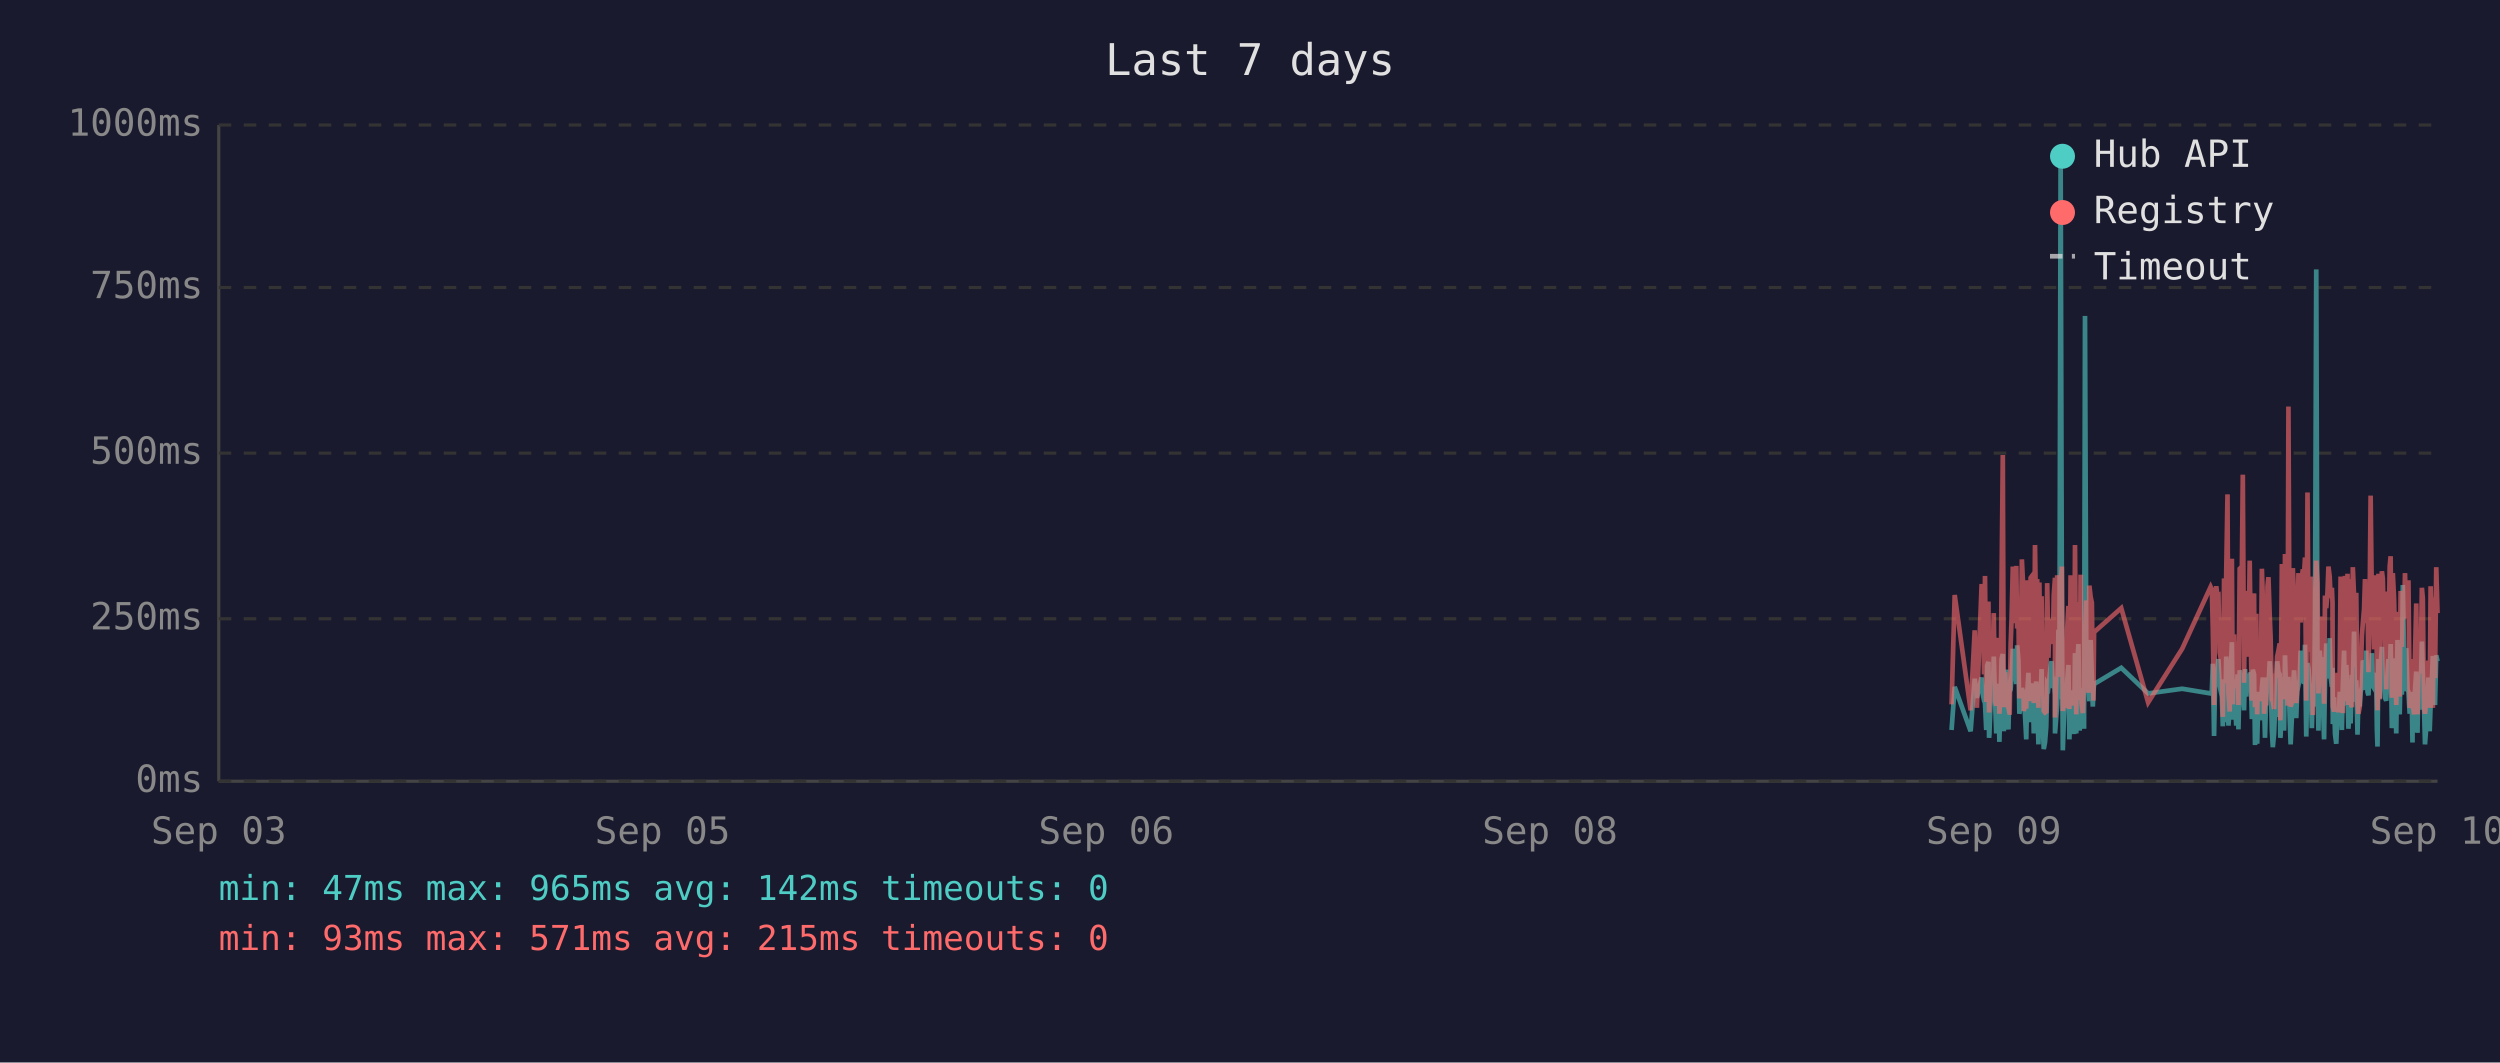
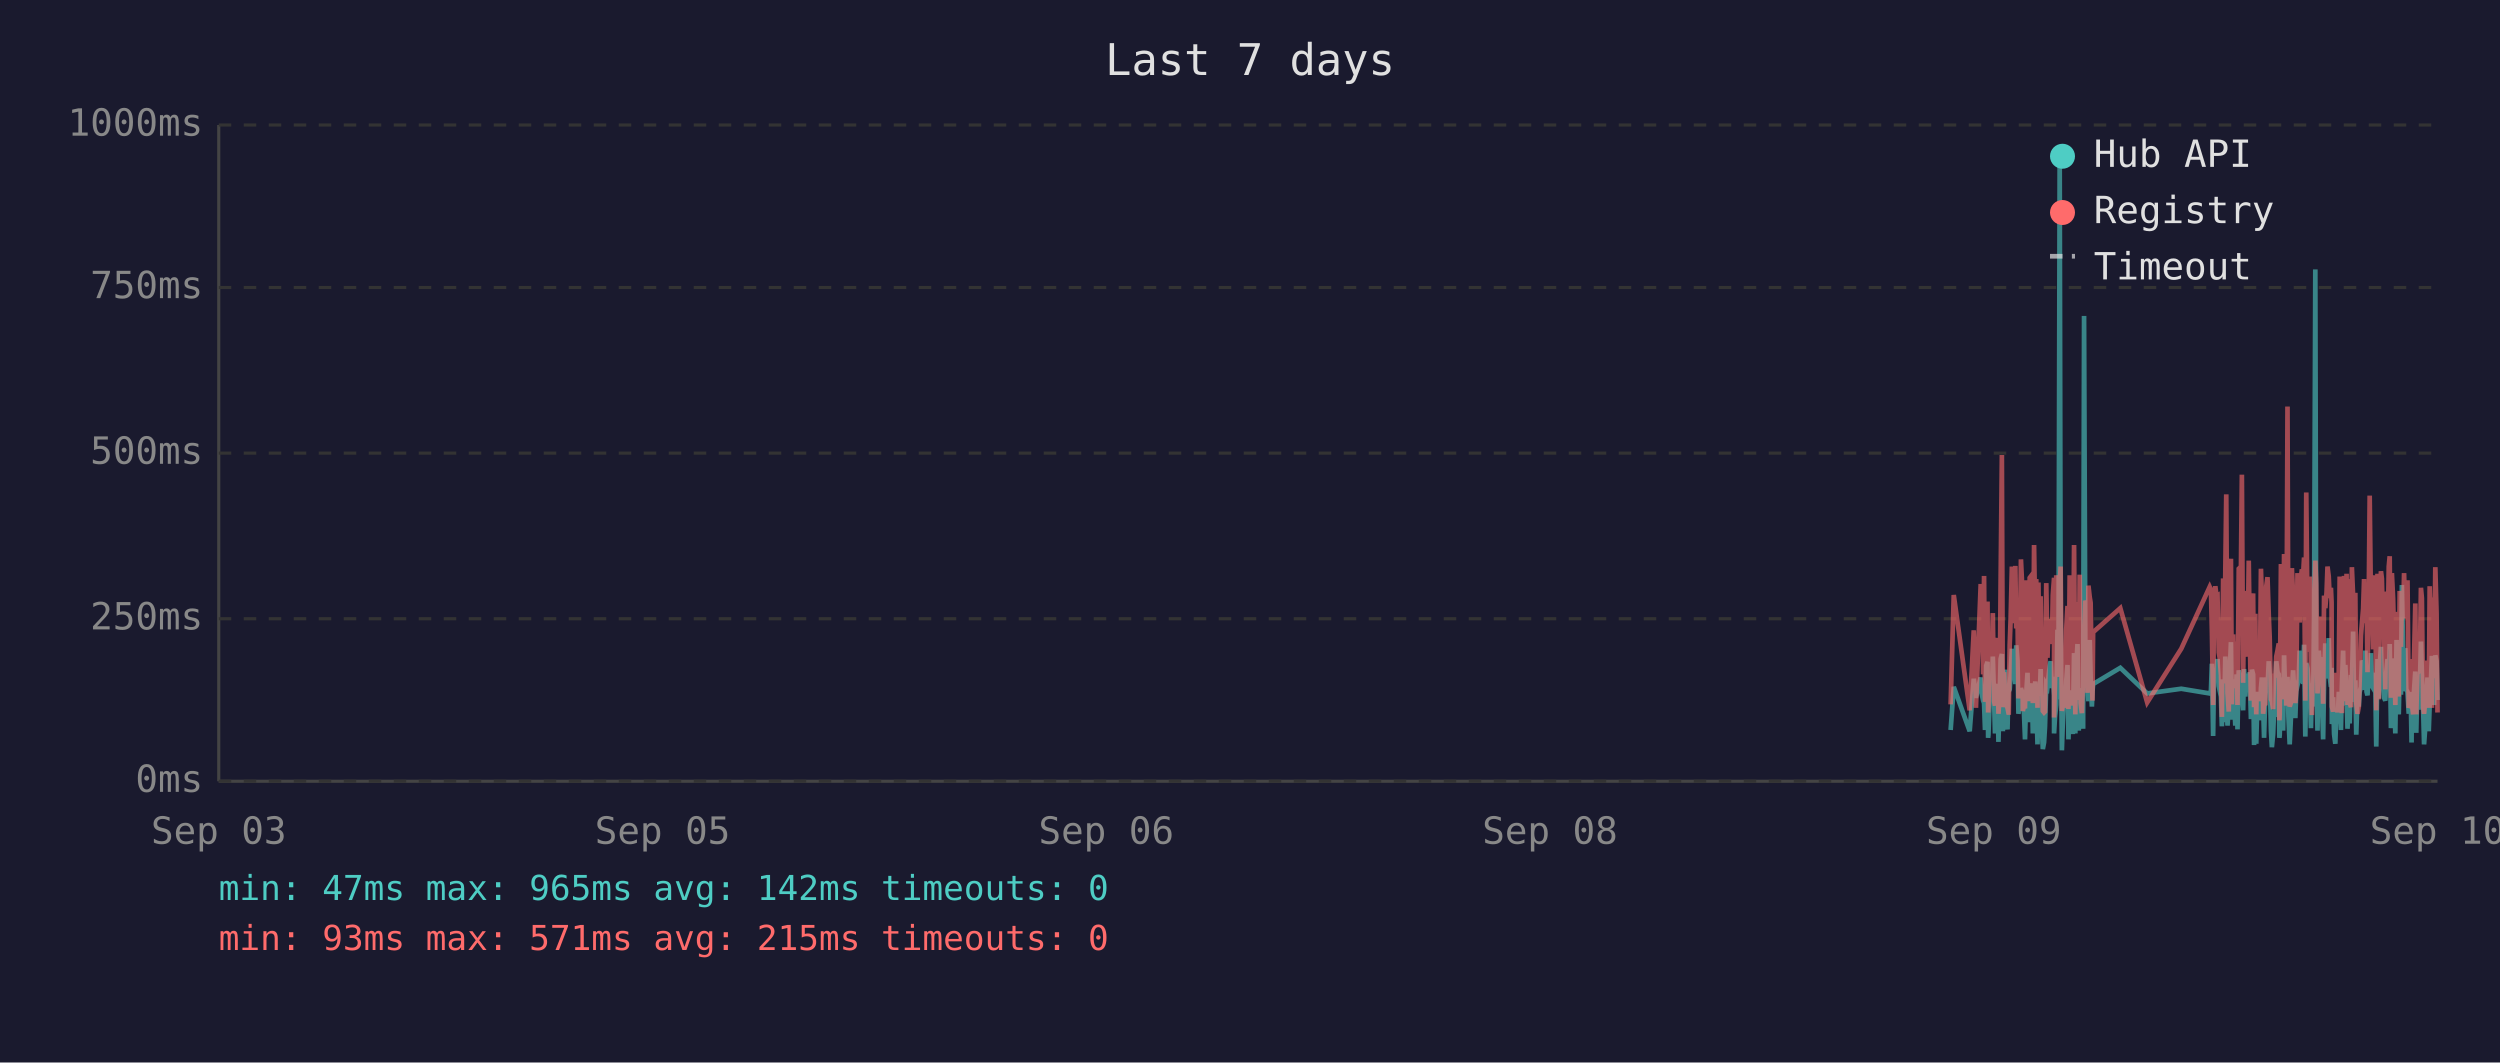
<svg xmlns="http://www.w3.org/2000/svg" viewBox="0 0 800 340" font-family="monospace" font-size="12">
  <rect width="800" height="340" fill="#1a1a2e" />
  <text x="400" y="24" fill="#e0e0e0" font-size="14" text-anchor="middle">Last 7 days</text>
  <line x1="70" y1="40" x2="70" y2="250" stroke="#444" stroke-width="1" />
  <line x1="70" y1="250" x2="780" y2="250" stroke="#444" stroke-width="1" />
  <line x1="70" y1="250" x2="780" y2="250" stroke="#333" stroke-width="1" stroke-dasharray="4" />
  <text x="65" y="250" fill="#888" text-anchor="end" dominant-baseline="middle">0ms</text>
  <line x1="70" y1="198" x2="780" y2="198" stroke="#333" stroke-width="1" stroke-dasharray="4" />
  <text x="65" y="198" fill="#888" text-anchor="end" dominant-baseline="middle">250ms</text>
  <line x1="70" y1="145" x2="780" y2="145" stroke="#333" stroke-width="1" stroke-dasharray="4" />
  <text x="65" y="145" fill="#888" text-anchor="end" dominant-baseline="middle">500ms</text>
  <line x1="70" y1="92" x2="780" y2="92" stroke="#333" stroke-width="1" stroke-dasharray="4" />
  <text x="65" y="92" fill="#888" text-anchor="end" dominant-baseline="middle">750ms</text>
  <line x1="70" y1="40" x2="780" y2="40" stroke="#333" stroke-width="1" stroke-dasharray="4" />
  <text x="65" y="40" fill="#888" text-anchor="end" dominant-baseline="middle">1000ms</text>
  <text x="70" y="270" fill="#888" text-anchor="middle">Sep 03</text>
  <text x="212" y="270" fill="#888" text-anchor="middle">Sep 05</text>
  <text x="354" y="270" fill="#888" text-anchor="middle">Sep 06</text>
  <text x="496" y="270" fill="#888" text-anchor="middle">Sep 08</text>
  <text x="638" y="270" fill="#888" text-anchor="middle">Sep 09</text>
  <text x="780" y="270" fill="#888" text-anchor="middle">Sep 10</text>
-   <polyline points="624.5,233.6 625.5,219.8 630.6,234.0 631.9,217.2 632.6,223.3 634.1,216.8 634.5,222.3 634.9,224.2 635.2,225.0 635.6,233.6 635.9,213.0 636.3,211.8 636.5,236.1 636.6,235.1 637.0,223.8 637.3,221.2 637.7,222.3 638.0,210.1 638.4,223.3 638.8,234.7 639.1,220.6 639.5,218.9 639.8,237.4 640.2,223.1 640.5,210.9 640.9,209.3 641.2,234.0 641.6,217.0 642.0,214.3 642.3,230.9 642.7,233.4 643.0,220.6 643.1,221.2 643.4,220.6 643.7,215.8 644.1,207.6 644.4,216.6 644.8,213.9 645.2,218.9 645.5,206.5 645.9,211.4 646.2,228.4 646.6,226.1 647.0,220.2 647.3,221.2 647.6,221.9 648.0,228.8 648.4,236.6 648.7,221.9 649.1,215.3 649.4,231.1 649.8,221.9 650.1,221.2 650.5,218.7 650.8,234.7 651.2,221.2 651.6,218.1 651.9,223.1 652.3,238.2 652.6,220.8 653.0,224.8 653.3,214.1 653.7,232.6 654.0,239.7 654.4,237.6 654.8,232.6 655.1,219.1 655.5,219.8 655.8,217.2 656.2,213.2 656.5,211.6 656.9,220.2 657.2,216.6 657.6,222.5 657.6,234.7 658.0,229.4 658.3,225.6 658.7,201.5 659.0,223.8 659.4,47.4 659.8,196.0 660.1,240.1 660.4,231.1 660.8,221.0 661.2,225.0 661.5,217.9 661.9,212.8 662.2,236.6 662.6,222.7 662.9,222.9 663.3,221.0 663.7,234.9 664.0,209.0 664.4,234.7 664.7,213.5 665.1,206.1 665.5,233.8 665.8,220.2 666.1,230.7 666.5,223.8 666.9,233.2 667.2,101.1 667.6,207.2 667.9,217.9 668.3,218.9 668.6,224.4 669.0,204.8 669.4,216.6 669.7,226.1 669.9,221.2 670.1,218.9 678.8,213.7 687.4,221.9 698.3,220.4 707.4,221.9 707.8,221.0 708.1,212.4 708.5,235.5 708.9,214.1 709.2,215.3 709.6,214.3 709.9,210.9 710.3,219.5 710.6,221.0 711.0,222.9 711.3,232.4 711.7,217.4 712.0,231.1 712.4,210.1 712.8,216.0 713.1,232.2 713.5,226.1 713.8,216.2 714.2,205.5 714.5,230.3 714.9,217.4 715.2,224.4 715.6,232.2 716.0,215.8 716.3,233.4 716.7,214.5 717.4,219.3 717.7,221.9 718.1,227.3 718.4,214.1 718.8,222.9 719.1,215.6 719.5,218.3 719.9,220.0 720.2,215.1 720.6,230.1 720.9,214.3 721.3,215.8 721.6,238.4 722.0,223.8 722.3,238.0 722.7,222.1 723.1,222.1 723.4,230.5 723.8,220.2 724.1,216.8 724.5,225.6 724.8,236.1 725.2,221.9 725.6,216.8 725.9,220.6 726.3,211.6 726.6,216.6 727.0,233.8 727.3,239.1 727.7,234.9 728.0,227.3 728.4,229.4 728.7,211.6 729.1,215.1 729.5,215.8 729.7,236.1 729.8,235.3 730.2,221.7 730.5,216.8 730.9,233.8 731.2,209.7 731.6,223.8 732.0,222.7 732.3,216.6 732.7,229.4 733.0,238.2 733.4,229.6 733.7,220.4 734.1,214.5 734.4,220.4 734.8,229.8 735.1,221.2 735.5,219.3 735.9,217.4 736.2,208.2 736.6,218.5 736.9,208.2 737.3,218.9 737.6,206.3 738.0,235.7 738.4,212.2 738.7,213.9 739.1,219.8 739.4,218.7 739.8,233.0 740.1,219.3 740.5,226.1 740.8,197.1 741.2,86.2 741.6,216.0 741.9,233.8 742.3,208.2 742.6,213.0 743.0,210.3 743.3,223.3 743.7,236.6 744.0,217.9 744.4,205.9 744.8,216.4 745.1,216.4 745.5,204.2 745.8,216.4 746.2,219.8 746.4,213.7 746.5,231.7 746.9,223.1 747.2,234.9 747.6,238.0 748.0,228.2 748.3,231.5 748.7,222.1 749.0,222.1 749.4,233.6 749.7,219.5 750.1,208.2 750.4,225.8 750.8,212.8 751.2,221.0 751.5,233.2 751.9,224.4 752.2,231.5 752.6,216.0 752.9,218.9 753.3,202.1 753.6,224.6 754.0,217.7 754.4,235.1 754.7,222.9 755.1,226.1 755.4,221.4 755.8,219.8 756.1,211.4 756.5,212.2 756.8,220.8 757.2,208.2 757.6,221.4 757.9,222.5 758.3,214.9 758.6,220.2 759.0,209.0 759.3,219.5 759.7,220.2 760.0,215.3 760.4,218.7 760.6,233.4 760.8,238.9 761.1,210.9 761.5,223.5 761.8,213.2 762.2,207.0 762.5,219.5 762.9,216.4 763.2,223.3 763.6,224.2 764.0,215.3 764.3,210.9 764.7,221.0 765.0,206.1 765.4,233.0 765.7,220.4 766.1,210.7 766.4,220.2 766.8,234.7 767.2,204.8 767.5,219.1 767.9,228.6 768.2,214.3 768.6,222.3 768.9,187.2 769.3,208.6 769.6,221.2 770.0,207.4 770.4,220.6 770.7,221.4 771.1,228.4 771.4,223.5 771.8,226.5 772.0,237.6 772.1,221.4 772.5,234.2 772.8,220.8 773.2,214.9 773.6,234.5 773.9,217.0 774.3,227.1 774.6,221.7 775.0,205.3 775.3,215.6 775.7,226.5 776.0,238.2 776.4,232.6 776.8,223.3 777.1,216.8 777.5,234.0 777.8,225.4 778.2,218.1 778.5,209.9 778.9,218.3 779.2,225.6 779.6,209.7 780.0,211.6" fill="none" stroke="#4ecdc4" stroke-width="1.5" opacity="0.6" />
-   <polyline points="624.5,225.4 625.5,190.4 630.6,227.3 631.9,201.7 632.6,226.5 634.1,187.6 634.5,187.6 634.9,215.8 635.2,184.3 635.6,224.6 635.9,206.3 636.3,192.5 636.5,228.0 636.6,225.8 637.0,209.0 637.3,204.0 637.7,209.0 638.0,196.2 638.4,224.4 638.8,225.8 639.1,206.1 639.5,204.2 639.8,228.4 640.2,222.3 640.5,186.0 640.9,145.6 641.2,226.3 641.6,215.1 642.0,226.3 642.3,224.2 642.7,226.5 643.0,228.0 643.1,228.0 643.4,206.5 643.7,198.1 644.1,181.3 644.4,193.1 644.8,199.4 645.2,181.1 645.5,201.1 645.9,196.7 646.2,223.5 646.6,214.9 647.0,179.0 647.3,185.3 647.6,227.5 648.0,225.8 648.4,226.7 648.7,185.7 649.1,209.5 649.4,224.4 649.8,184.9 650.1,184.5 650.5,206.3 650.8,225.0 651.2,174.4 651.6,200.7 651.9,185.3 652.3,226.5 652.6,186.4 653.0,222.7 653.3,190.8 653.7,216.6 654.0,227.5 654.4,228.0 654.8,227.7 655.1,186.6 655.5,210.5 655.8,200.2 656.2,200.4 656.5,198.1 656.9,206.1 657.2,190.4 657.6,184.9 657.6,229.6 658.0,217.7 658.3,184.1 658.7,188.3 659.0,216.6 659.4,187.8 659.8,181.3 660.1,227.5 660.4,225.6 660.8,207.4 661.2,226.5 661.5,201.3 661.9,193.9 662.2,226.9 662.6,184.1 662.9,209.0 663.3,185.5 663.7,225.8 664.0,174.4 664.4,228.6 664.7,192.7 665.1,197.5 665.5,224.0 665.8,183.9 666.1,225.0 666.5,228.2 666.9,216.0 667.2,209.9 667.6,192.2 667.9,193.3 668.3,221.7 668.6,187.4 669.0,191.0 669.4,192.9 669.7,217.2 669.9,224.2 670.1,202.3 678.8,194.6 687.4,224.8 698.3,207.6 707.4,187.8 707.8,188.7 708.1,201.7 708.5,225.6 708.9,191.0 709.2,187.6 709.6,190.8 709.9,190.6 710.3,208.8 710.6,210.5 711.0,216.0 711.3,229.4 711.7,185.1 712.0,218.7 712.4,182.8 712.8,158.2 713.1,221.7 713.5,227.7 713.8,191.8 714.2,178.8 714.5,225.4 714.9,203.0 715.2,219.5 715.6,219.3 716.0,205.3 716.3,225.6 716.7,182.0 717.4,181.3 717.7,151.9 718.1,218.5 718.4,189.1 718.8,208.0 719.1,207.4 719.5,210.1 719.9,179.4 720.2,202.1 720.6,224.2 720.9,194.3 721.3,189.9 721.6,226.3 722.0,196.4 722.3,228.6 722.7,206.5 723.1,217.4 723.4,224.4 723.8,182.0 724.1,191.4 724.5,228.4 724.8,225.4 725.2,225.2 725.6,187.6 725.9,184.7 726.3,196.7 726.6,204.0 727.0,223.8 727.3,224.4 727.7,226.9 728.0,215.6 728.4,216.8 728.7,210.1 729.1,208.2 729.5,205.9 729.7,230.5 729.8,228.4 730.2,180.5 730.5,186.4 730.9,223.8 731.2,177.3 731.6,184.7 732.0,225.8 732.3,130.1 732.7,217.2 733.0,226.1 733.4,224.8 733.7,181.8 734.1,190.8 734.4,201.7 734.8,225.0 735.1,221.0 735.5,183.4 735.9,192.7 736.2,199.2 736.6,184.9 736.9,182.2 737.3,183.9 737.6,178.4 738.0,224.2 738.4,157.6 738.7,197.7 739.1,208.6 739.4,184.5 739.8,214.1 740.1,228.8 740.5,206.5 740.8,194.6 741.2,179.4 741.6,186.6 741.9,221.9 742.3,214.1 742.6,203.6 743.0,197.3 743.3,208.8 743.7,225.2 744.0,190.6 744.4,194.6 744.8,189.5 745.1,181.3 745.5,184.5 745.8,191.4 746.2,188.1 746.4,192.7 746.5,226.1 746.9,227.7 747.2,225.0 747.6,223.5 748.0,215.3 748.3,228.0 748.7,215.1 749.0,184.5 749.4,215.3 749.7,228.2 750.1,197.3 750.4,184.3 750.8,224.4 751.2,183.6 751.5,225.6 751.9,185.3 752.2,224.8 752.6,226.3 752.9,181.5 753.3,190.8 753.6,213.5 754.0,189.7 754.4,225.0 754.7,228.4 755.1,226.3 755.4,217.7 755.8,203.4 756.1,199.6 756.5,194.8 756.8,185.3 757.2,199.4 757.6,188.9 757.9,215.1 758.3,190.6 758.6,158.6 759.0,192.7 759.3,187.8 759.7,207.8 760.0,195.0 760.4,184.1 760.6,216.0 760.8,227.3 761.1,183.6 761.5,223.8 761.8,194.3 762.2,182.8 762.5,185.1 762.9,202.3 763.2,204.4 763.6,220.6 764.0,189.3 764.3,207.8 764.7,181.3 765.0,178.0 765.4,223.3 765.7,183.4 766.1,191.6 766.4,204.0 766.8,225.6 767.2,195.8 767.5,210.1 767.9,222.9 768.2,189.1 768.6,207.0 768.9,191.2 769.3,197.5 769.6,183.4 770.0,197.9 770.4,193.5 770.7,185.7 771.1,226.5 771.4,225.4 771.8,210.9 772.0,226.7 772.1,225.2 772.5,228.6 772.8,210.1 773.2,193.1 773.6,228.6 773.9,214.7 774.3,214.9 774.6,214.5 775.0,188.1 775.3,191.4 775.7,226.3 776.0,228.4 776.4,223.8 776.8,211.4 777.1,216.8 777.5,226.5 777.8,187.6 778.2,203.4 778.5,226.5 778.9,191.2 779.2,217.0 779.6,181.5 780.0,196.2" fill="none" stroke="#ff6b6b" stroke-width="1.5" opacity="0.6" />
+   <polyline points="624.2,233.6 625.2,219.8 630.3,234.0 631.6,217.2 632.3,223.3 633.8,216.8 634.2,222.3 634.6,224.2 634.9,225.0 635.2,233.6 635.6,213.0 636.0,211.8 636.2,236.1 636.3,235.1 636.7,223.8 637.0,221.2 637.4,222.3 637.7,210.1 638.1,223.3 638.4,234.7 638.8,220.6 639.2,218.9 639.5,237.4 639.9,223.1 640.2,210.9 640.6,209.3 640.9,234.0 641.3,217.0 641.6,214.3 642.0,230.9 642.4,233.4 642.7,220.6 642.8,221.2 643.1,220.6 643.4,215.8 643.8,207.6 644.1,216.6 644.5,213.9 644.9,218.9 645.2,206.5 645.6,211.4 645.9,228.4 646.3,226.1 646.7,220.2 647.0,221.2 647.3,221.9 647.7,228.8 648.0,236.6 648.4,221.9 648.8,215.3 649.1,231.1 649.5,221.9 649.8,221.2 650.2,218.7 650.5,234.7 650.9,221.2 651.3,218.1 651.6,223.1 652.0,238.2 652.3,220.8 652.7,224.8 653.0,214.1 653.4,232.6 653.7,239.7 654.1,237.6 654.4,232.6 654.8,219.1 655.2,219.8 655.5,217.2 655.9,213.2 656.2,211.6 656.6,220.2 656.9,216.6 657.3,222.5 657.3,234.7 657.6,229.4 658.0,225.6 658.4,201.5 658.7,223.8 659.1,47.4 659.4,196.0 659.8,240.1 660.1,231.1 660.5,221.0 660.9,225.0 661.2,217.9 661.6,212.8 661.9,236.6 662.3,222.7 662.6,222.9 663.0,221.0 663.3,234.9 663.7,209.0 664.1,234.7 664.4,213.5 664.8,206.1 665.2,233.8 665.5,220.2 665.8,230.7 666.2,223.8 666.6,233.2 666.9,101.1 667.3,207.2 667.6,217.9 668.0,218.9 668.3,224.4 668.7,204.8 669.0,216.6 669.4,226.1 669.6,221.2 669.8,218.9 678.5,213.7 687.1,221.9 698.0,220.4 707.1,221.9 707.5,221.0 707.8,212.4 708.2,235.5 708.5,214.1 708.9,215.3 709.3,214.3 709.6,210.9 710.0,219.5 710.3,221.0 710.7,222.9 711.0,232.4 711.4,217.4 711.7,231.1 712.1,210.1 712.4,216.0 712.8,232.2 713.2,226.1 713.5,216.2 713.9,205.5 714.2,230.3 714.6,217.4 714.9,224.4 715.3,232.2 715.7,215.8 716.0,233.4 716.4,214.5 717.1,219.3 717.4,221.9 717.8,227.3 718.1,214.1 718.5,222.9 718.8,215.6 719.2,218.3 719.6,220.0 719.9,215.1 720.3,230.1 720.6,214.3 721.0,215.8 721.3,238.4 721.7,223.8 722.0,238.0 722.4,222.1 722.8,222.1 723.1,230.5 723.5,220.2 723.8,216.8 724.2,225.6 724.5,236.1 724.9,221.9 725.2,216.8 725.6,220.6 726.0,211.6 726.3,216.6 726.7,233.8 727.0,239.1 727.4,234.9 727.7,227.3 728.1,229.4 728.4,211.6 728.8,215.1 729.2,215.8 729.4,236.1 729.5,235.3 729.9,221.7 730.2,216.8 730.6,233.8 730.9,209.7 731.3,223.8 731.6,222.7 732.0,216.6 732.3,229.4 732.7,238.2 733.1,229.6 733.4,220.4 733.8,214.5 734.1,220.4 734.5,229.8 734.8,221.2 735.2,219.3 735.6,217.4 735.9,208.2 736.3,218.5 736.6,208.2 737.0,218.9 737.3,206.3 737.7,235.7 738.0,212.2 738.4,213.9 738.8,219.8 739.1,218.7 739.5,233.0 739.8,219.3 740.2,226.1 740.5,197.1 740.9,86.2 741.2,216.0 741.6,233.8 742.0,208.2 742.3,213.0 742.7,210.3 743.0,223.3 743.4,236.6 743.7,217.9 744.1,205.9 744.5,216.4 744.8,216.4 745.2,204.2 745.5,216.4 745.9,219.8 746.1,213.7 746.2,231.7 746.6,223.1 746.9,234.9 747.3,238.0 747.6,228.2 748.0,231.5 748.4,222.1 748.7,222.1 749.1,233.6 749.4,219.5 749.8,208.2 750.1,225.8 750.5,212.8 750.9,221.0 751.2,233.2 751.6,224.4 751.9,231.5 752.3,216.0 752.6,218.9 753.0,202.1 753.3,224.6 753.7,217.7 754.0,235.1 754.4,222.9 754.8,226.1 755.1,221.4 755.5,219.8 755.8,211.4 756.2,212.2 756.5,220.8 756.9,208.2 757.3,221.4 757.6,222.5 758.0,214.9 758.3,220.2 758.7,209.0 759.0,219.5 759.4,220.2 759.7,215.3 760.1,218.7 760.3,233.4 760.4,238.9 760.8,210.9 761.2,223.5 761.5,213.2 761.9,207.0 762.2,219.5 762.6,216.4 762.9,223.3 763.3,224.2 763.6,215.3 764.0,210.9 764.4,221.0 764.7,206.1 765.1,233.0 765.4,220.4 765.8,210.7 766.1,220.2 766.5,234.7 766.9,204.8 767.2,219.1 767.6,228.6 767.9,214.3 768.3,222.3 768.6,187.2 769.0,208.6 769.3,221.2 769.7,207.4 770.0,220.6 770.4,221.4 770.8,228.4 771.1,223.5 771.5,226.5 771.7,237.6 771.8,221.4 772.2,234.2 772.5,220.8 772.9,214.9 773.2,234.5 773.6,217.0 774.0,227.1 774.3,221.7 774.7,205.3 775.0,215.6 775.4,226.5 775.7,238.2 776.1,232.6 776.4,223.3 776.8,216.8 777.2,234.0 777.5,225.4 777.9,218.1 778.2,209.9 778.6,218.3 778.9,225.6 779.3,209.7 779.7,211.6 780.0,224.0" fill="none" stroke="#4ecdc4" stroke-width="1.5" opacity="0.6" />
+   <polyline points="624.2,225.4 625.2,190.4 630.3,227.3 631.6,201.7 632.3,226.5 633.8,187.6 634.2,187.6 634.6,215.8 634.9,184.3 635.2,224.6 635.6,206.3 636.0,192.5 636.2,228.0 636.3,225.8 636.7,209.0 637.0,204.0 637.4,209.0 637.7,196.2 638.1,224.4 638.4,225.8 638.8,206.1 639.2,204.2 639.5,228.4 639.9,222.3 640.2,186.0 640.6,145.6 640.9,226.3 641.3,215.1 641.6,226.3 642.0,224.2 642.4,226.5 642.7,228.0 642.8,228.0 643.1,206.5 643.4,198.1 643.8,181.3 644.1,193.1 644.5,199.4 644.9,181.1 645.2,201.1 645.6,196.7 645.9,223.5 646.3,214.9 646.7,179.0 647.0,185.3 647.3,227.5 647.7,225.8 648.0,226.7 648.4,185.7 648.8,209.5 649.1,224.4 649.5,184.9 649.8,184.5 650.2,206.3 650.5,225.0 650.9,174.4 651.3,200.7 651.6,185.3 652.0,226.5 652.3,186.4 652.7,222.7 653.0,190.8 653.4,216.6 653.7,227.5 654.1,228.0 654.4,227.7 654.8,186.6 655.2,210.5 655.5,200.2 655.9,200.4 656.2,198.1 656.6,206.1 656.9,190.4 657.3,184.9 657.3,229.6 657.6,217.7 658.0,184.1 658.4,188.3 658.7,216.6 659.1,187.8 659.4,181.3 659.8,227.5 660.1,225.6 660.5,207.4 660.9,226.5 661.2,201.3 661.6,193.9 661.9,226.9 662.3,184.1 662.6,209.0 663.0,185.5 663.3,225.8 663.7,174.4 664.1,228.6 664.4,192.7 664.8,197.5 665.2,224.0 665.5,183.9 665.8,225.0 666.2,228.2 666.6,216.0 666.9,209.9 667.3,192.2 667.6,193.3 668.0,221.7 668.3,187.4 668.7,191.0 669.0,192.9 669.4,217.2 669.6,224.2 669.8,202.3 678.5,194.6 687.1,224.8 698.0,207.6 707.1,187.8 707.5,188.7 707.8,201.7 708.2,225.6 708.5,191.0 708.9,187.6 709.3,190.8 709.6,190.6 710.0,208.8 710.3,210.5 710.7,216.0 711.0,229.4 711.4,185.1 711.7,218.7 712.1,182.8 712.4,158.2 712.8,221.7 713.2,227.7 713.5,191.8 713.9,178.8 714.2,225.4 714.6,203.0 714.9,219.5 715.3,219.3 715.7,205.3 716.0,225.6 716.4,182.0 717.1,181.3 717.4,151.9 717.8,218.5 718.1,189.1 718.5,208.0 718.8,207.4 719.2,210.1 719.6,179.4 719.9,202.1 720.3,224.2 720.6,194.3 721.0,189.9 721.3,226.3 721.7,196.4 722.0,228.6 722.4,206.5 722.8,217.4 723.1,224.4 723.5,182.0 723.8,191.4 724.2,228.4 724.5,225.4 724.9,225.2 725.2,187.6 725.6,184.7 726.0,196.7 726.3,204.0 726.7,223.8 727.0,224.4 727.4,226.9 727.7,215.6 728.1,216.8 728.4,210.1 728.8,208.2 729.2,205.9 729.4,230.5 729.5,228.4 729.9,180.5 730.2,186.4 730.6,223.8 730.9,177.3 731.3,184.7 731.6,225.8 732.0,130.1 732.3,217.2 732.7,226.1 733.1,224.8 733.4,181.8 733.8,190.8 734.1,201.7 734.5,225.0 734.8,221.0 735.2,183.4 735.6,192.7 735.9,199.2 736.3,184.9 736.6,182.2 737.0,183.9 737.3,178.4 737.7,224.2 738.0,157.6 738.4,197.7 738.8,208.6 739.1,184.5 739.5,214.1 739.8,228.8 740.2,206.5 740.5,194.6 740.9,179.4 741.2,186.6 741.6,221.9 742.0,214.1 742.3,203.6 742.7,197.3 743.0,208.8 743.4,225.2 743.7,190.6 744.1,194.6 744.5,189.5 744.8,181.3 745.2,184.5 745.5,191.4 745.9,188.1 746.1,192.7 746.2,226.1 746.6,227.7 746.9,225.0 747.3,223.5 747.6,215.3 748.0,228.0 748.4,215.1 748.7,184.5 749.1,215.3 749.4,228.2 749.8,197.3 750.1,184.3 750.5,224.4 750.9,183.6 751.2,225.6 751.6,185.3 751.9,224.8 752.3,226.3 752.6,181.5 753.0,190.8 753.3,213.5 753.7,189.7 754.0,225.0 754.4,228.4 754.8,226.3 755.1,217.7 755.5,203.4 755.8,199.6 756.2,194.8 756.5,185.3 756.9,199.4 757.3,188.9 757.6,215.1 758.0,190.6 758.3,158.6 758.7,192.7 759.0,187.8 759.4,207.8 759.7,195.0 760.1,184.1 760.3,216.0 760.4,227.3 760.8,183.6 761.2,223.8 761.5,194.3 761.9,182.8 762.2,185.1 762.6,202.3 762.9,204.4 763.3,220.6 763.6,189.3 764.0,207.8 764.4,181.3 764.7,178.0 765.1,223.3 765.4,183.4 765.8,191.6 766.1,204.0 766.5,225.6 766.9,195.8 767.2,210.1 767.6,222.9 767.9,189.1 768.3,207.0 768.6,191.2 769.0,197.5 769.3,183.4 769.7,197.9 770.0,193.5 770.4,185.7 770.8,226.5 771.1,225.4 771.5,210.9 771.7,226.7 771.8,225.2 772.2,228.6 772.5,210.1 772.9,193.1 773.2,228.6 773.6,214.7 774.0,214.9 774.3,214.5 774.7,188.1 775.0,191.4 775.4,226.3 775.7,228.4 776.1,223.8 776.4,211.4 776.8,216.8 777.2,226.5 777.5,187.6 777.9,203.4 778.2,226.5 778.6,191.2 778.9,217.0 779.3,181.5 779.7,196.2 780.0,228.0" fill="none" stroke="#ff6b6b" stroke-width="1.5" opacity="0.6" />
  <circle cx="660" cy="50" r="4" fill="#4ecdc4" />
  <text x="670" y="50" fill="#e0e0e0" dominant-baseline="middle">Hub API</text>
  <circle cx="660" cy="68" r="4" fill="#ff6b6b" />
  <text x="670" y="68" fill="#e0e0e0" dominant-baseline="middle">Registry</text>
  <line x1="656" y1="82" x2="664" y2="82" stroke="#e0e0e0" stroke-width="1.5" stroke-dasharray="4,3" opacity="0.7" />
  <text x="670" y="86" fill="#e0e0e0" dominant-baseline="middle">Timeout</text>
  <text x="70" y="288" fill="#4ecdc4" font-size="11">min: 47ms  max: 965ms  avg: 142ms  timeouts: 0</text>
  <text x="70" y="304" fill="#ff6b6b" font-size="11">min: 93ms  max: 571ms  avg: 215ms  timeouts: 0</text>
</svg>
